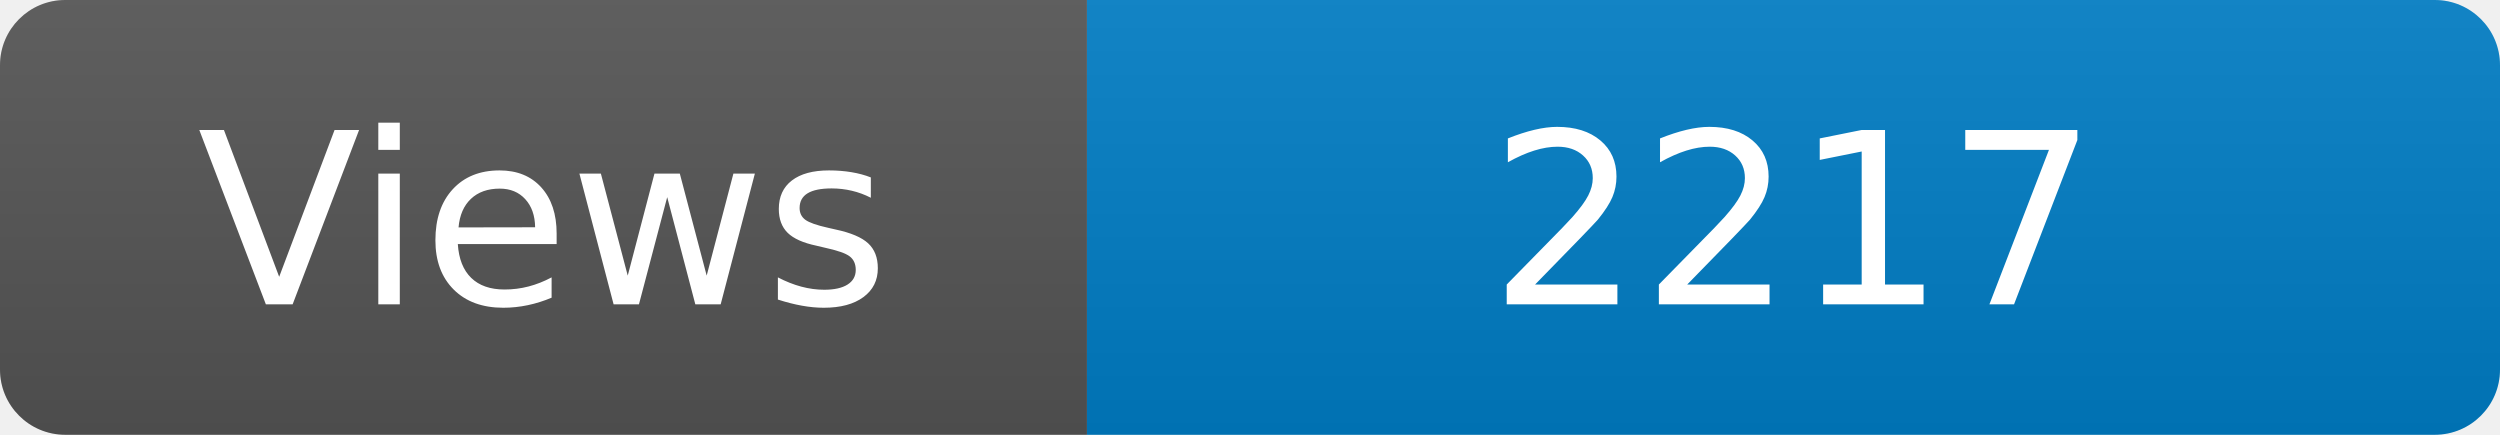
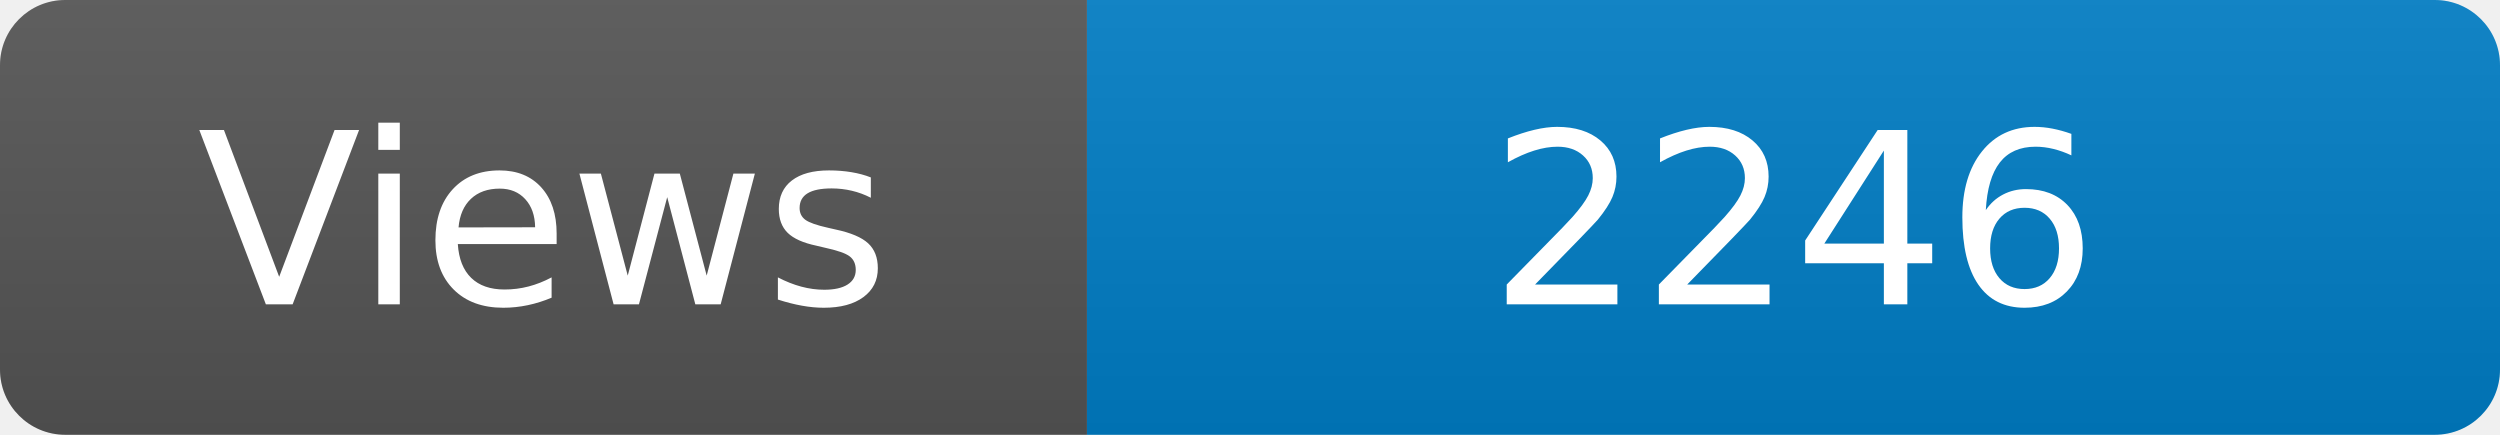
<svg xmlns="http://www.w3.org/2000/svg" width="115" height="20" role="img" aria-label="Maintained?: yes">
  <linearGradient id="s" x2="0" y2="100%">
    <stop offset="0" stop-color="#bbb" stop-opacity=".1" />
    <stop offset="1" stop-opacity=".1" />
  </linearGradient>
  <clipPath id="r">
    <rect width="115" height="20" rx="3" fill="#fff" />
  </clipPath>
  <g clip-path="url(#r)">
    <rect width="50" height="20" fill="#555" />
    <rect x="50" width="160" height="20" fill="#007ec6" />
    <rect width="115" height="20" fill="url(#s)" />
  </g>
  <g fill="#fff" text-anchor="middle" font-family="Verdana,Geneva,DejaVu Sans,sans-serif" font-size="110">
    <text x="250" y="140" transform="scale(.1)" fill="#fff">Views</text>
-     <text x="825" y="140" transform="scale(.1)" fill="#fff">2217</text>
+     <text x="825" y="140" transform="scale(.1)" fill="#fff">2246</text>
  </g>
</svg>
